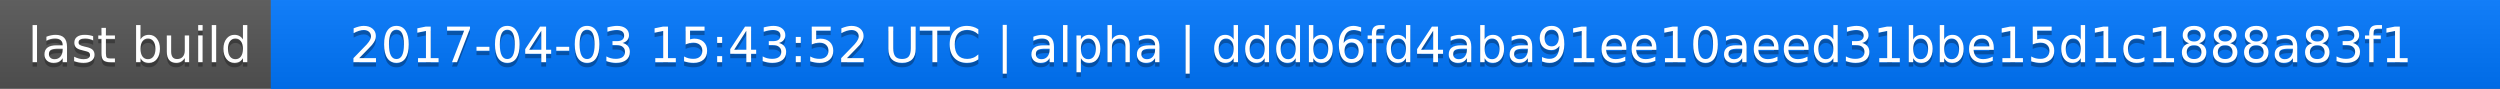
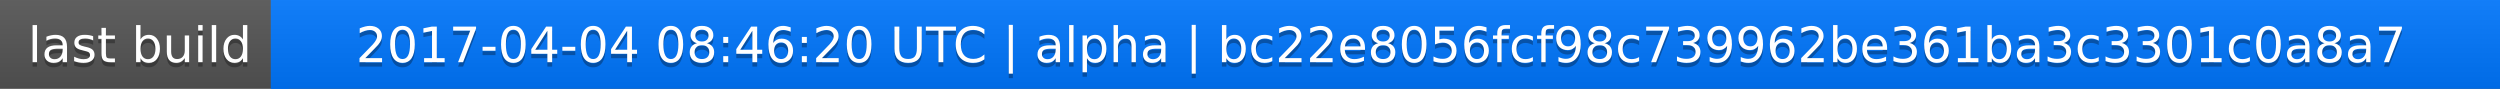
<svg xmlns="http://www.w3.org/2000/svg" width="563" height="20">
  <linearGradient id="a" x2="0" y2="100%">
    <stop offset="0" stop-color="#bbb" stop-opacity=".1" />
    <stop offset="1" stop-opacity=".1" />
  </linearGradient>
  <rect rx="0" width="563" height="20" fill="#555" />
  <rect rx="0" x="61" width="502" height="20" fill="#07f" />
  <path fill="#07f" d="M61 0h4v20h-4z" />
  <rect rx="0" width="563" height="20" fill="url(#a)" />
  <g fill="#fff" text-anchor="middle" font-family="DejaVu Sans,Verdana,Geneva,sans-serif" font-size="11">
    <text x="31.5" y="15" fill="#010101" fill-opacity=".3">last build</text>
    <text x="31.5" y="14">last build</text>
-     <text x="311" y="15" fill="#010101" fill-opacity=".3">2017-04-03 15:43:52 UTC | alpha | dddb6fd4aba91ee10aeed31bbe15d1c1888a83f1</text>
-     <text x="311" y="14">2017-04-03 15:43:52 UTC | alpha | dddb6fd4aba91ee10aeed31bbe15d1c1888a83f1</text>
+     <text x="311" y="15" fill="#010101" fill-opacity=".3">2017-04-04 08:46:20 UTC | alpha | bc22e8056fcf98c739962be361ba3c3301c0a8a7</text>
+     <text x="311" y="14">2017-04-04 08:46:20 UTC | alpha | bc22e8056fcf98c739962be361ba3c3301c0a8a7</text>
  </g>
</svg>
